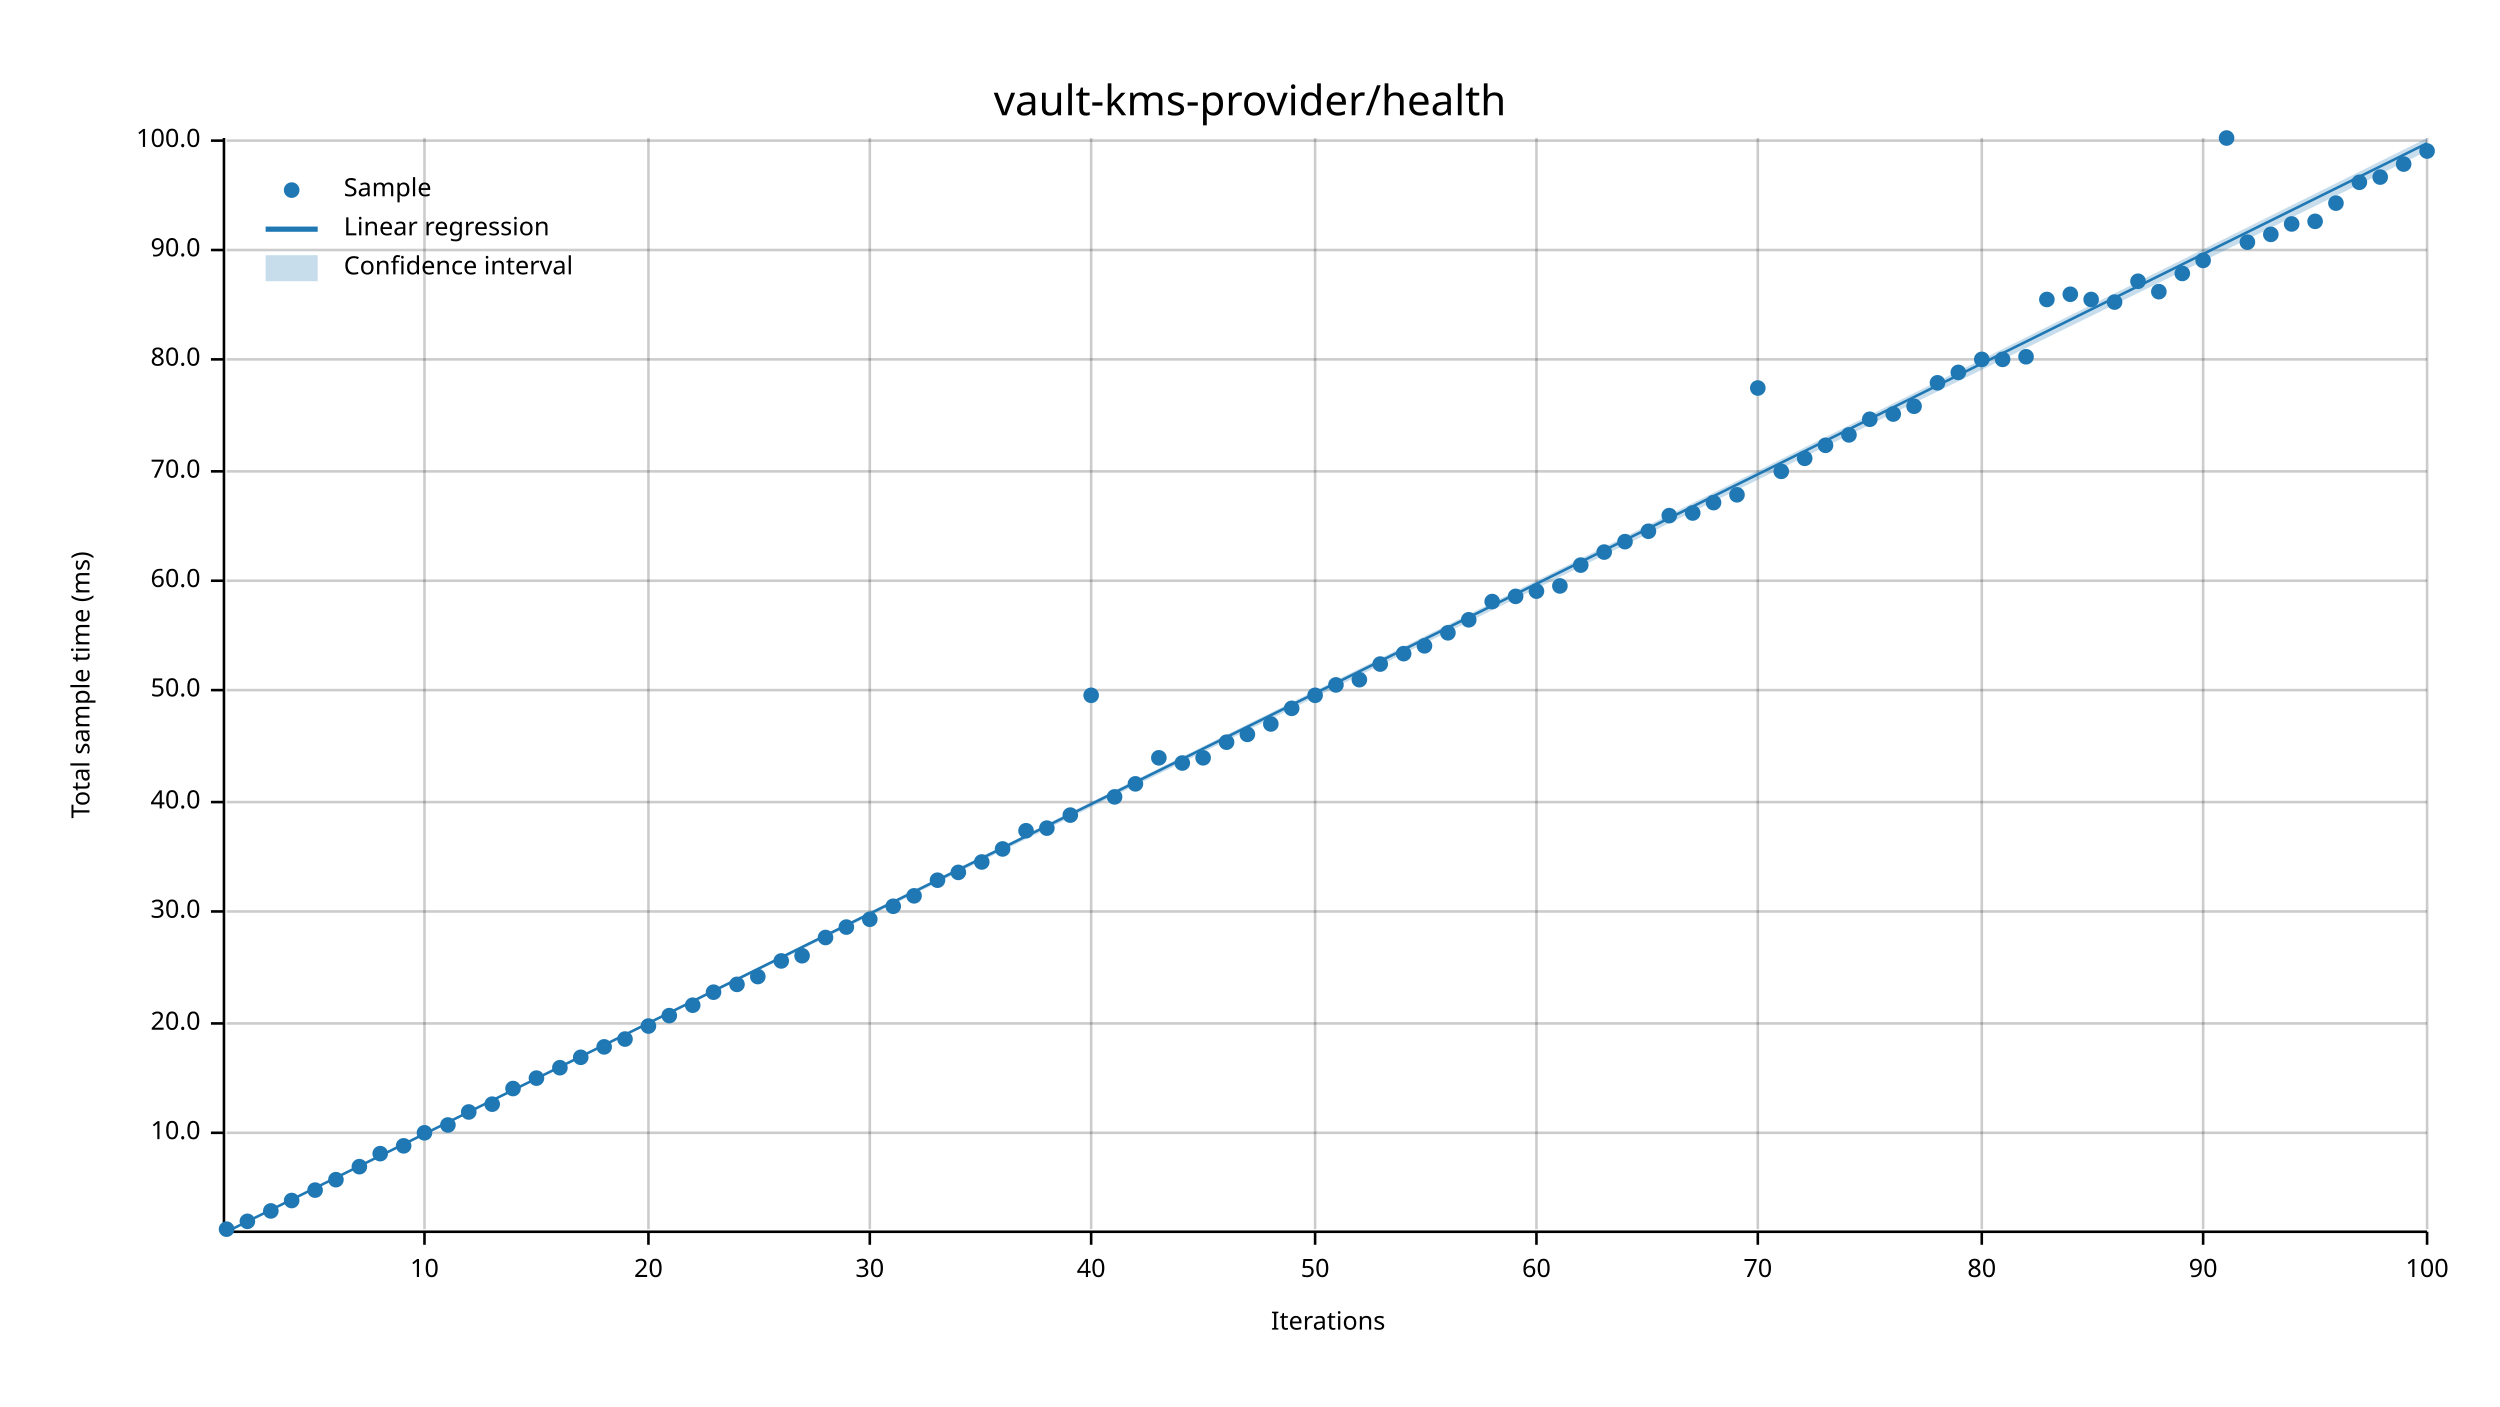
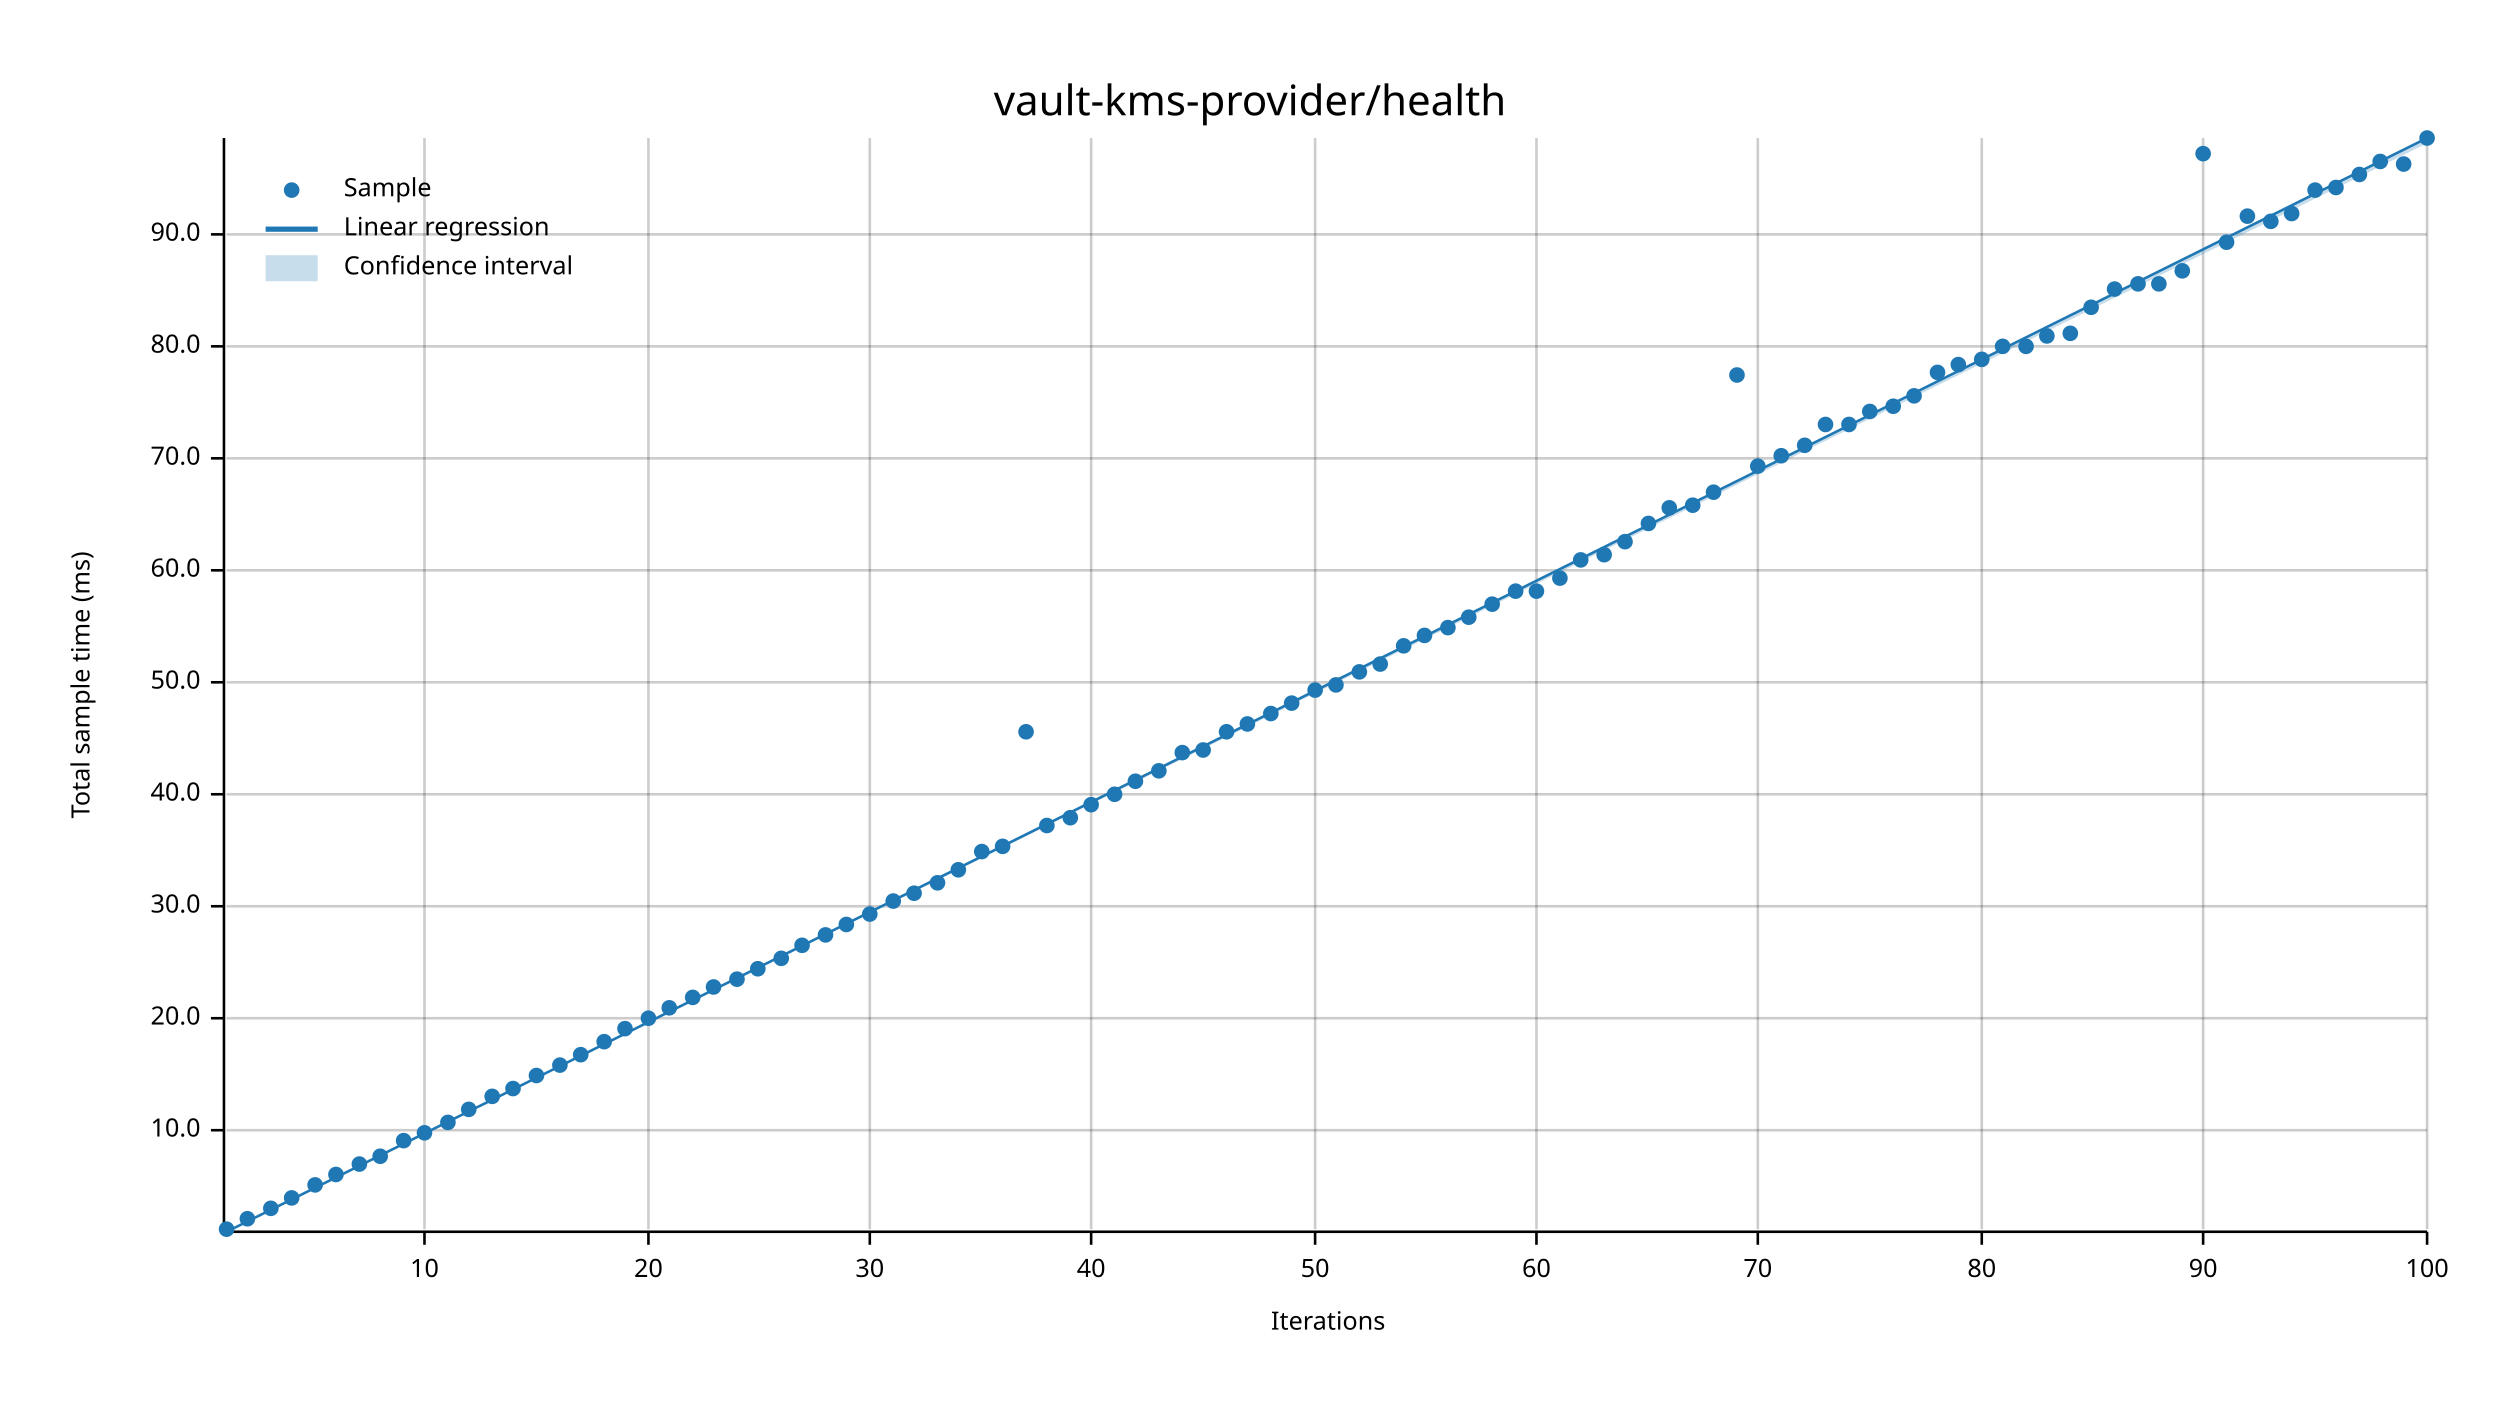
<svg xmlns="http://www.w3.org/2000/svg" width="960" height="540" viewBox="0 0 960 540">
  <text x="480" y="32" dy="0.76em" text-anchor="middle" font-family="sans-serif" font-size="16.129" opacity="1" fill="#000000">
vault-kms-provider/health
</text>
  <text x="27" y="263" dy="0.76em" text-anchor="middle" font-family="sans-serif" font-size="9.677" opacity="1" fill="#000000" transform="rotate(270, 27, 263)">
Total sample time (ms)
</text>
  <text x="510" y="513" dy="-0.5ex" text-anchor="middle" font-family="sans-serif" font-size="9.677" opacity="1" fill="#000000">
Iterations
</text>
  <line opacity="0.2" stroke="#000000" stroke-width="1" x1="163" y1="472" x2="163" y2="53" />
  <line opacity="0.2" stroke="#000000" stroke-width="1" x1="249" y1="472" x2="249" y2="53" />
  <line opacity="0.2" stroke="#000000" stroke-width="1" x1="334" y1="472" x2="334" y2="53" />
  <line opacity="0.2" stroke="#000000" stroke-width="1" x1="419" y1="472" x2="419" y2="53" />
  <line opacity="0.2" stroke="#000000" stroke-width="1" x1="505" y1="472" x2="505" y2="53" />
  <line opacity="0.2" stroke="#000000" stroke-width="1" x1="590" y1="472" x2="590" y2="53" />
  <line opacity="0.2" stroke="#000000" stroke-width="1" x1="675" y1="472" x2="675" y2="53" />
  <line opacity="0.2" stroke="#000000" stroke-width="1" x1="761" y1="472" x2="761" y2="53" />
  <line opacity="0.2" stroke="#000000" stroke-width="1" x1="846" y1="472" x2="846" y2="53" />
  <line opacity="0.2" stroke="#000000" stroke-width="1" x1="932" y1="472" x2="932" y2="53" />
-   <line opacity="0.2" stroke="#000000" stroke-width="1" x1="87" y1="435" x2="932" y2="435" />
-   <line opacity="0.2" stroke="#000000" stroke-width="1" x1="87" y1="393" x2="932" y2="393" />
-   <line opacity="0.2" stroke="#000000" stroke-width="1" x1="87" y1="350" x2="932" y2="350" />
-   <line opacity="0.2" stroke="#000000" stroke-width="1" x1="87" y1="308" x2="932" y2="308" />
-   <line opacity="0.2" stroke="#000000" stroke-width="1" x1="87" y1="265" x2="932" y2="265" />
-   <line opacity="0.2" stroke="#000000" stroke-width="1" x1="87" y1="223" x2="932" y2="223" />
-   <line opacity="0.2" stroke="#000000" stroke-width="1" x1="87" y1="181" x2="932" y2="181" />
-   <line opacity="0.2" stroke="#000000" stroke-width="1" x1="87" y1="138" x2="932" y2="138" />
-   <line opacity="0.2" stroke="#000000" stroke-width="1" x1="87" y1="96" x2="932" y2="96" />
-   <line opacity="0.2" stroke="#000000" stroke-width="1" x1="87" y1="54" x2="932" y2="54" />
+   <line opacity="0.2" stroke="#000000" stroke-width="1" x1="87" y1="434" x2="932" y2="434" />
+   <line opacity="0.2" stroke="#000000" stroke-width="1" x1="87" y1="391" x2="932" y2="391" />
+   <line opacity="0.2" stroke="#000000" stroke-width="1" x1="87" y1="348" x2="932" y2="348" />
+   <line opacity="0.2" stroke="#000000" stroke-width="1" x1="87" y1="305" x2="932" y2="305" />
+   <line opacity="0.2" stroke="#000000" stroke-width="1" x1="87" y1="262" x2="932" y2="262" />
+   <line opacity="0.2" stroke="#000000" stroke-width="1" x1="87" y1="219" x2="932" y2="219" />
+   <line opacity="0.2" stroke="#000000" stroke-width="1" x1="87" y1="176" x2="932" y2="176" />
+   <line opacity="0.2" stroke="#000000" stroke-width="1" x1="87" y1="133" x2="932" y2="133" />
+   <line opacity="0.2" stroke="#000000" stroke-width="1" x1="87" y1="90" x2="932" y2="90" />
  <polyline fill="none" opacity="1" stroke="#000000" stroke-width="1" points="86,53 86,472 " />
-   <text x="77" y="435" dy="0.5ex" text-anchor="end" font-family="sans-serif" font-size="9.677" opacity="1" fill="#000000">
+   <text x="77" y="434" dy="0.5ex" text-anchor="end" font-family="sans-serif" font-size="9.677" opacity="1" fill="#000000">
10.0
</text>
-   <polyline fill="none" opacity="1" stroke="#000000" stroke-width="1" points="81,435 86,435 " />
-   <text x="77" y="393" dy="0.5ex" text-anchor="end" font-family="sans-serif" font-size="9.677" opacity="1" fill="#000000">
+   <polyline fill="none" opacity="1" stroke="#000000" stroke-width="1" points="81,434 86,434 " />
+   <text x="77" y="391" dy="0.5ex" text-anchor="end" font-family="sans-serif" font-size="9.677" opacity="1" fill="#000000">
20.0
</text>
-   <polyline fill="none" opacity="1" stroke="#000000" stroke-width="1" points="81,393 86,393 " />
-   <text x="77" y="350" dy="0.5ex" text-anchor="end" font-family="sans-serif" font-size="9.677" opacity="1" fill="#000000">
+   <polyline fill="none" opacity="1" stroke="#000000" stroke-width="1" points="81,391 86,391 " />
+   <text x="77" y="348" dy="0.5ex" text-anchor="end" font-family="sans-serif" font-size="9.677" opacity="1" fill="#000000">
30.0
</text>
-   <polyline fill="none" opacity="1" stroke="#000000" stroke-width="1" points="81,350 86,350 " />
-   <text x="77" y="308" dy="0.5ex" text-anchor="end" font-family="sans-serif" font-size="9.677" opacity="1" fill="#000000">
+   <polyline fill="none" opacity="1" stroke="#000000" stroke-width="1" points="81,348 86,348 " />
+   <text x="77" y="305" dy="0.5ex" text-anchor="end" font-family="sans-serif" font-size="9.677" opacity="1" fill="#000000">
40.0
</text>
-   <polyline fill="none" opacity="1" stroke="#000000" stroke-width="1" points="81,308 86,308 " />
-   <text x="77" y="265" dy="0.5ex" text-anchor="end" font-family="sans-serif" font-size="9.677" opacity="1" fill="#000000">
+   <polyline fill="none" opacity="1" stroke="#000000" stroke-width="1" points="81,305 86,305 " />
+   <text x="77" y="262" dy="0.5ex" text-anchor="end" font-family="sans-serif" font-size="9.677" opacity="1" fill="#000000">
50.0
</text>
-   <polyline fill="none" opacity="1" stroke="#000000" stroke-width="1" points="81,265 86,265 " />
-   <text x="77" y="223" dy="0.5ex" text-anchor="end" font-family="sans-serif" font-size="9.677" opacity="1" fill="#000000">
+   <polyline fill="none" opacity="1" stroke="#000000" stroke-width="1" points="81,262 86,262 " />
+   <text x="77" y="219" dy="0.5ex" text-anchor="end" font-family="sans-serif" font-size="9.677" opacity="1" fill="#000000">
60.0
</text>
-   <polyline fill="none" opacity="1" stroke="#000000" stroke-width="1" points="81,223 86,223 " />
-   <text x="77" y="181" dy="0.5ex" text-anchor="end" font-family="sans-serif" font-size="9.677" opacity="1" fill="#000000">
+   <polyline fill="none" opacity="1" stroke="#000000" stroke-width="1" points="81,219 86,219 " />
+   <text x="77" y="176" dy="0.5ex" text-anchor="end" font-family="sans-serif" font-size="9.677" opacity="1" fill="#000000">
70.0
</text>
-   <polyline fill="none" opacity="1" stroke="#000000" stroke-width="1" points="81,181 86,181 " />
-   <text x="77" y="138" dy="0.5ex" text-anchor="end" font-family="sans-serif" font-size="9.677" opacity="1" fill="#000000">
+   <polyline fill="none" opacity="1" stroke="#000000" stroke-width="1" points="81,176 86,176 " />
+   <text x="77" y="133" dy="0.5ex" text-anchor="end" font-family="sans-serif" font-size="9.677" opacity="1" fill="#000000">
80.0
</text>
-   <polyline fill="none" opacity="1" stroke="#000000" stroke-width="1" points="81,138 86,138 " />
-   <text x="77" y="96" dy="0.5ex" text-anchor="end" font-family="sans-serif" font-size="9.677" opacity="1" fill="#000000">
+   <polyline fill="none" opacity="1" stroke="#000000" stroke-width="1" points="81,133 86,133 " />
+   <text x="77" y="90" dy="0.5ex" text-anchor="end" font-family="sans-serif" font-size="9.677" opacity="1" fill="#000000">
90.0
</text>
-   <polyline fill="none" opacity="1" stroke="#000000" stroke-width="1" points="81,96 86,96 " />
-   <text x="77" y="54" dy="0.5ex" text-anchor="end" font-family="sans-serif" font-size="9.677" opacity="1" fill="#000000">
- 100.0
- </text>
-   <polyline fill="none" opacity="1" stroke="#000000" stroke-width="1" points="81,54 86,54 " />
+   <polyline fill="none" opacity="1" stroke="#000000" stroke-width="1" points="81,90 86,90 " />
  <polyline fill="none" opacity="1" stroke="#000000" stroke-width="1" points="87,473 932,473 " />
  <text x="163" y="483" dy="0.76em" text-anchor="middle" font-family="sans-serif" font-size="9.677" opacity="1" fill="#000000">
10
</text>
  <polyline fill="none" opacity="1" stroke="#000000" stroke-width="1" points="163,473 163,478 " />
  <text x="249" y="483" dy="0.76em" text-anchor="middle" font-family="sans-serif" font-size="9.677" opacity="1" fill="#000000">
20
</text>
  <polyline fill="none" opacity="1" stroke="#000000" stroke-width="1" points="249,473 249,478 " />
  <text x="334" y="483" dy="0.76em" text-anchor="middle" font-family="sans-serif" font-size="9.677" opacity="1" fill="#000000">
30
</text>
  <polyline fill="none" opacity="1" stroke="#000000" stroke-width="1" points="334,473 334,478 " />
  <text x="419" y="483" dy="0.76em" text-anchor="middle" font-family="sans-serif" font-size="9.677" opacity="1" fill="#000000">
40
</text>
  <polyline fill="none" opacity="1" stroke="#000000" stroke-width="1" points="419,473 419,478 " />
  <text x="505" y="483" dy="0.76em" text-anchor="middle" font-family="sans-serif" font-size="9.677" opacity="1" fill="#000000">
50
</text>
  <polyline fill="none" opacity="1" stroke="#000000" stroke-width="1" points="505,473 505,478 " />
  <text x="590" y="483" dy="0.76em" text-anchor="middle" font-family="sans-serif" font-size="9.677" opacity="1" fill="#000000">
60
</text>
  <polyline fill="none" opacity="1" stroke="#000000" stroke-width="1" points="590,473 590,478 " />
  <text x="675" y="483" dy="0.76em" text-anchor="middle" font-family="sans-serif" font-size="9.677" opacity="1" fill="#000000">
70
</text>
  <polyline fill="none" opacity="1" stroke="#000000" stroke-width="1" points="675,473 675,478 " />
  <text x="761" y="483" dy="0.76em" text-anchor="middle" font-family="sans-serif" font-size="9.677" opacity="1" fill="#000000">
80
</text>
  <polyline fill="none" opacity="1" stroke="#000000" stroke-width="1" points="761,473 761,478 " />
  <text x="846" y="483" dy="0.76em" text-anchor="middle" font-family="sans-serif" font-size="9.677" opacity="1" fill="#000000">
90
</text>
  <polyline fill="none" opacity="1" stroke="#000000" stroke-width="1" points="846,473 846,478 " />
  <text x="932" y="483" dy="0.76em" text-anchor="middle" font-family="sans-serif" font-size="9.677" opacity="1" fill="#000000">
100
</text>
  <polyline fill="none" opacity="1" stroke="#000000" stroke-width="1" points="932,473 932,478 " />
  <circle cx="87" cy="472" r="3" opacity="1" fill="#1F78B4" stroke="none" stroke-width="1" />
-   <circle cx="95" cy="469" r="3" opacity="1" fill="#1F78B4" stroke="none" stroke-width="1" />
-   <circle cx="104" cy="465" r="3" opacity="1" fill="#1F78B4" stroke="none" stroke-width="1" />
-   <circle cx="112" cy="461" r="3" opacity="1" fill="#1F78B4" stroke="none" stroke-width="1" />
-   <circle cx="121" cy="457" r="3" opacity="1" fill="#1F78B4" stroke="none" stroke-width="1" />
-   <circle cx="129" cy="453" r="3" opacity="1" fill="#1F78B4" stroke="none" stroke-width="1" />
-   <circle cx="138" cy="448" r="3" opacity="1" fill="#1F78B4" stroke="none" stroke-width="1" />
-   <circle cx="146" cy="443" r="3" opacity="1" fill="#1F78B4" stroke="none" stroke-width="1" />
-   <circle cx="155" cy="440" r="3" opacity="1" fill="#1F78B4" stroke="none" stroke-width="1" />
+   <circle cx="95" cy="468" r="3" opacity="1" fill="#1F78B4" stroke="none" stroke-width="1" />
+   <circle cx="104" cy="464" r="3" opacity="1" fill="#1F78B4" stroke="none" stroke-width="1" />
+   <circle cx="112" cy="460" r="3" opacity="1" fill="#1F78B4" stroke="none" stroke-width="1" />
+   <circle cx="121" cy="455" r="3" opacity="1" fill="#1F78B4" stroke="none" stroke-width="1" />
+   <circle cx="129" cy="451" r="3" opacity="1" fill="#1F78B4" stroke="none" stroke-width="1" />
+   <circle cx="138" cy="447" r="3" opacity="1" fill="#1F78B4" stroke="none" stroke-width="1" />
+   <circle cx="146" cy="444" r="3" opacity="1" fill="#1F78B4" stroke="none" stroke-width="1" />
+   <circle cx="155" cy="438" r="3" opacity="1" fill="#1F78B4" stroke="none" stroke-width="1" />
  <circle cx="163" cy="435" r="3" opacity="1" fill="#1F78B4" stroke="none" stroke-width="1" />
-   <circle cx="172" cy="432" r="3" opacity="1" fill="#1F78B4" stroke="none" stroke-width="1" />
-   <circle cx="180" cy="427" r="3" opacity="1" fill="#1F78B4" stroke="none" stroke-width="1" />
-   <circle cx="189" cy="424" r="3" opacity="1" fill="#1F78B4" stroke="none" stroke-width="1" />
+   <circle cx="172" cy="431" r="3" opacity="1" fill="#1F78B4" stroke="none" stroke-width="1" />
+   <circle cx="180" cy="426" r="3" opacity="1" fill="#1F78B4" stroke="none" stroke-width="1" />
+   <circle cx="189" cy="421" r="3" opacity="1" fill="#1F78B4" stroke="none" stroke-width="1" />
  <circle cx="197" cy="418" r="3" opacity="1" fill="#1F78B4" stroke="none" stroke-width="1" />
-   <circle cx="206" cy="414" r="3" opacity="1" fill="#1F78B4" stroke="none" stroke-width="1" />
-   <circle cx="215" cy="410" r="3" opacity="1" fill="#1F78B4" stroke="none" stroke-width="1" />
-   <circle cx="223" cy="406" r="3" opacity="1" fill="#1F78B4" stroke="none" stroke-width="1" />
-   <circle cx="232" cy="402" r="3" opacity="1" fill="#1F78B4" stroke="none" stroke-width="1" />
-   <circle cx="240" cy="399" r="3" opacity="1" fill="#1F78B4" stroke="none" stroke-width="1" />
-   <circle cx="249" cy="394" r="3" opacity="1" fill="#1F78B4" stroke="none" stroke-width="1" />
-   <circle cx="257" cy="390" r="3" opacity="1" fill="#1F78B4" stroke="none" stroke-width="1" />
-   <circle cx="266" cy="386" r="3" opacity="1" fill="#1F78B4" stroke="none" stroke-width="1" />
-   <circle cx="274" cy="381" r="3" opacity="1" fill="#1F78B4" stroke="none" stroke-width="1" />
-   <circle cx="283" cy="378" r="3" opacity="1" fill="#1F78B4" stroke="none" stroke-width="1" />
-   <circle cx="291" cy="375" r="3" opacity="1" fill="#1F78B4" stroke="none" stroke-width="1" />
-   <circle cx="300" cy="369" r="3" opacity="1" fill="#1F78B4" stroke="none" stroke-width="1" />
-   <circle cx="308" cy="367" r="3" opacity="1" fill="#1F78B4" stroke="none" stroke-width="1" />
-   <circle cx="317" cy="360" r="3" opacity="1" fill="#1F78B4" stroke="none" stroke-width="1" />
-   <circle cx="325" cy="356" r="3" opacity="1" fill="#1F78B4" stroke="none" stroke-width="1" />
-   <circle cx="334" cy="353" r="3" opacity="1" fill="#1F78B4" stroke="none" stroke-width="1" />
-   <circle cx="343" cy="348" r="3" opacity="1" fill="#1F78B4" stroke="none" stroke-width="1" />
-   <circle cx="351" cy="344" r="3" opacity="1" fill="#1F78B4" stroke="none" stroke-width="1" />
-   <circle cx="360" cy="338" r="3" opacity="1" fill="#1F78B4" stroke="none" stroke-width="1" />
-   <circle cx="368" cy="335" r="3" opacity="1" fill="#1F78B4" stroke="none" stroke-width="1" />
-   <circle cx="377" cy="331" r="3" opacity="1" fill="#1F78B4" stroke="none" stroke-width="1" />
-   <circle cx="385" cy="326" r="3" opacity="1" fill="#1F78B4" stroke="none" stroke-width="1" />
-   <circle cx="394" cy="319" r="3" opacity="1" fill="#1F78B4" stroke="none" stroke-width="1" />
-   <circle cx="402" cy="318" r="3" opacity="1" fill="#1F78B4" stroke="none" stroke-width="1" />
-   <circle cx="411" cy="313" r="3" opacity="1" fill="#1F78B4" stroke="none" stroke-width="1" />
-   <circle cx="419" cy="267" r="3" opacity="1" fill="#1F78B4" stroke="none" stroke-width="1" />
-   <circle cx="428" cy="306" r="3" opacity="1" fill="#1F78B4" stroke="none" stroke-width="1" />
-   <circle cx="436" cy="301" r="3" opacity="1" fill="#1F78B4" stroke="none" stroke-width="1" />
-   <circle cx="445" cy="291" r="3" opacity="1" fill="#1F78B4" stroke="none" stroke-width="1" />
-   <circle cx="454" cy="293" r="3" opacity="1" fill="#1F78B4" stroke="none" stroke-width="1" />
-   <circle cx="462" cy="291" r="3" opacity="1" fill="#1F78B4" stroke="none" stroke-width="1" />
-   <circle cx="471" cy="285" r="3" opacity="1" fill="#1F78B4" stroke="none" stroke-width="1" />
-   <circle cx="479" cy="282" r="3" opacity="1" fill="#1F78B4" stroke="none" stroke-width="1" />
-   <circle cx="488" cy="278" r="3" opacity="1" fill="#1F78B4" stroke="none" stroke-width="1" />
-   <circle cx="496" cy="272" r="3" opacity="1" fill="#1F78B4" stroke="none" stroke-width="1" />
-   <circle cx="505" cy="267" r="3" opacity="1" fill="#1F78B4" stroke="none" stroke-width="1" />
+   <circle cx="206" cy="413" r="3" opacity="1" fill="#1F78B4" stroke="none" stroke-width="1" />
+   <circle cx="215" cy="409" r="3" opacity="1" fill="#1F78B4" stroke="none" stroke-width="1" />
+   <circle cx="223" cy="405" r="3" opacity="1" fill="#1F78B4" stroke="none" stroke-width="1" />
+   <circle cx="232" cy="400" r="3" opacity="1" fill="#1F78B4" stroke="none" stroke-width="1" />
+   <circle cx="240" cy="395" r="3" opacity="1" fill="#1F78B4" stroke="none" stroke-width="1" />
+   <circle cx="249" cy="391" r="3" opacity="1" fill="#1F78B4" stroke="none" stroke-width="1" />
+   <circle cx="257" cy="387" r="3" opacity="1" fill="#1F78B4" stroke="none" stroke-width="1" />
+   <circle cx="266" cy="383" r="3" opacity="1" fill="#1F78B4" stroke="none" stroke-width="1" />
+   <circle cx="274" cy="379" r="3" opacity="1" fill="#1F78B4" stroke="none" stroke-width="1" />
+   <circle cx="283" cy="376" r="3" opacity="1" fill="#1F78B4" stroke="none" stroke-width="1" />
+   <circle cx="291" cy="372" r="3" opacity="1" fill="#1F78B4" stroke="none" stroke-width="1" />
+   <circle cx="300" cy="368" r="3" opacity="1" fill="#1F78B4" stroke="none" stroke-width="1" />
+   <circle cx="308" cy="363" r="3" opacity="1" fill="#1F78B4" stroke="none" stroke-width="1" />
+   <circle cx="317" cy="359" r="3" opacity="1" fill="#1F78B4" stroke="none" stroke-width="1" />
+   <circle cx="325" cy="355" r="3" opacity="1" fill="#1F78B4" stroke="none" stroke-width="1" />
+   <circle cx="334" cy="351" r="3" opacity="1" fill="#1F78B4" stroke="none" stroke-width="1" />
+   <circle cx="343" cy="346" r="3" opacity="1" fill="#1F78B4" stroke="none" stroke-width="1" />
+   <circle cx="351" cy="343" r="3" opacity="1" fill="#1F78B4" stroke="none" stroke-width="1" />
+   <circle cx="360" cy="339" r="3" opacity="1" fill="#1F78B4" stroke="none" stroke-width="1" />
+   <circle cx="368" cy="334" r="3" opacity="1" fill="#1F78B4" stroke="none" stroke-width="1" />
+   <circle cx="377" cy="327" r="3" opacity="1" fill="#1F78B4" stroke="none" stroke-width="1" />
+   <circle cx="385" cy="325" r="3" opacity="1" fill="#1F78B4" stroke="none" stroke-width="1" />
+   <circle cx="394" cy="281" r="3" opacity="1" fill="#1F78B4" stroke="none" stroke-width="1" />
+   <circle cx="402" cy="317" r="3" opacity="1" fill="#1F78B4" stroke="none" stroke-width="1" />
+   <circle cx="411" cy="314" r="3" opacity="1" fill="#1F78B4" stroke="none" stroke-width="1" />
+   <circle cx="419" cy="309" r="3" opacity="1" fill="#1F78B4" stroke="none" stroke-width="1" />
+   <circle cx="428" cy="305" r="3" opacity="1" fill="#1F78B4" stroke="none" stroke-width="1" />
+   <circle cx="436" cy="300" r="3" opacity="1" fill="#1F78B4" stroke="none" stroke-width="1" />
+   <circle cx="445" cy="296" r="3" opacity="1" fill="#1F78B4" stroke="none" stroke-width="1" />
+   <circle cx="454" cy="289" r="3" opacity="1" fill="#1F78B4" stroke="none" stroke-width="1" />
+   <circle cx="462" cy="288" r="3" opacity="1" fill="#1F78B4" stroke="none" stroke-width="1" />
+   <circle cx="471" cy="281" r="3" opacity="1" fill="#1F78B4" stroke="none" stroke-width="1" />
+   <circle cx="479" cy="278" r="3" opacity="1" fill="#1F78B4" stroke="none" stroke-width="1" />
+   <circle cx="488" cy="274" r="3" opacity="1" fill="#1F78B4" stroke="none" stroke-width="1" />
+   <circle cx="496" cy="270" r="3" opacity="1" fill="#1F78B4" stroke="none" stroke-width="1" />
+   <circle cx="505" cy="265" r="3" opacity="1" fill="#1F78B4" stroke="none" stroke-width="1" />
  <circle cx="513" cy="263" r="3" opacity="1" fill="#1F78B4" stroke="none" stroke-width="1" />
-   <circle cx="522" cy="261" r="3" opacity="1" fill="#1F78B4" stroke="none" stroke-width="1" />
+   <circle cx="522" cy="258" r="3" opacity="1" fill="#1F78B4" stroke="none" stroke-width="1" />
  <circle cx="530" cy="255" r="3" opacity="1" fill="#1F78B4" stroke="none" stroke-width="1" />
-   <circle cx="539" cy="251" r="3" opacity="1" fill="#1F78B4" stroke="none" stroke-width="1" />
-   <circle cx="547" cy="248" r="3" opacity="1" fill="#1F78B4" stroke="none" stroke-width="1" />
-   <circle cx="556" cy="243" r="3" opacity="1" fill="#1F78B4" stroke="none" stroke-width="1" />
-   <circle cx="564" cy="238" r="3" opacity="1" fill="#1F78B4" stroke="none" stroke-width="1" />
-   <circle cx="573" cy="231" r="3" opacity="1" fill="#1F78B4" stroke="none" stroke-width="1" />
-   <circle cx="582" cy="229" r="3" opacity="1" fill="#1F78B4" stroke="none" stroke-width="1" />
+   <circle cx="539" cy="248" r="3" opacity="1" fill="#1F78B4" stroke="none" stroke-width="1" />
+   <circle cx="547" cy="244" r="3" opacity="1" fill="#1F78B4" stroke="none" stroke-width="1" />
+   <circle cx="556" cy="241" r="3" opacity="1" fill="#1F78B4" stroke="none" stroke-width="1" />
+   <circle cx="564" cy="237" r="3" opacity="1" fill="#1F78B4" stroke="none" stroke-width="1" />
+   <circle cx="573" cy="232" r="3" opacity="1" fill="#1F78B4" stroke="none" stroke-width="1" />
+   <circle cx="582" cy="227" r="3" opacity="1" fill="#1F78B4" stroke="none" stroke-width="1" />
  <circle cx="590" cy="227" r="3" opacity="1" fill="#1F78B4" stroke="none" stroke-width="1" />
-   <circle cx="599" cy="225" r="3" opacity="1" fill="#1F78B4" stroke="none" stroke-width="1" />
-   <circle cx="607" cy="217" r="3" opacity="1" fill="#1F78B4" stroke="none" stroke-width="1" />
-   <circle cx="616" cy="212" r="3" opacity="1" fill="#1F78B4" stroke="none" stroke-width="1" />
+   <circle cx="599" cy="222" r="3" opacity="1" fill="#1F78B4" stroke="none" stroke-width="1" />
+   <circle cx="607" cy="215" r="3" opacity="1" fill="#1F78B4" stroke="none" stroke-width="1" />
+   <circle cx="616" cy="213" r="3" opacity="1" fill="#1F78B4" stroke="none" stroke-width="1" />
  <circle cx="624" cy="208" r="3" opacity="1" fill="#1F78B4" stroke="none" stroke-width="1" />
-   <circle cx="633" cy="204" r="3" opacity="1" fill="#1F78B4" stroke="none" stroke-width="1" />
-   <circle cx="641" cy="198" r="3" opacity="1" fill="#1F78B4" stroke="none" stroke-width="1" />
-   <circle cx="650" cy="197" r="3" opacity="1" fill="#1F78B4" stroke="none" stroke-width="1" />
-   <circle cx="658" cy="193" r="3" opacity="1" fill="#1F78B4" stroke="none" stroke-width="1" />
-   <circle cx="667" cy="190" r="3" opacity="1" fill="#1F78B4" stroke="none" stroke-width="1" />
-   <circle cx="675" cy="149" r="3" opacity="1" fill="#1F78B4" stroke="none" stroke-width="1" />
-   <circle cx="684" cy="181" r="3" opacity="1" fill="#1F78B4" stroke="none" stroke-width="1" />
-   <circle cx="693" cy="176" r="3" opacity="1" fill="#1F78B4" stroke="none" stroke-width="1" />
-   <circle cx="701" cy="171" r="3" opacity="1" fill="#1F78B4" stroke="none" stroke-width="1" />
-   <circle cx="710" cy="167" r="3" opacity="1" fill="#1F78B4" stroke="none" stroke-width="1" />
-   <circle cx="718" cy="161" r="3" opacity="1" fill="#1F78B4" stroke="none" stroke-width="1" />
-   <circle cx="727" cy="159" r="3" opacity="1" fill="#1F78B4" stroke="none" stroke-width="1" />
-   <circle cx="735" cy="156" r="3" opacity="1" fill="#1F78B4" stroke="none" stroke-width="1" />
-   <circle cx="744" cy="147" r="3" opacity="1" fill="#1F78B4" stroke="none" stroke-width="1" />
-   <circle cx="752" cy="143" r="3" opacity="1" fill="#1F78B4" stroke="none" stroke-width="1" />
+   <circle cx="633" cy="201" r="3" opacity="1" fill="#1F78B4" stroke="none" stroke-width="1" />
+   <circle cx="641" cy="195" r="3" opacity="1" fill="#1F78B4" stroke="none" stroke-width="1" />
+   <circle cx="650" cy="194" r="3" opacity="1" fill="#1F78B4" stroke="none" stroke-width="1" />
+   <circle cx="658" cy="189" r="3" opacity="1" fill="#1F78B4" stroke="none" stroke-width="1" />
+   <circle cx="667" cy="144" r="3" opacity="1" fill="#1F78B4" stroke="none" stroke-width="1" />
+   <circle cx="675" cy="179" r="3" opacity="1" fill="#1F78B4" stroke="none" stroke-width="1" />
+   <circle cx="684" cy="175" r="3" opacity="1" fill="#1F78B4" stroke="none" stroke-width="1" />
+   <circle cx="693" cy="171" r="3" opacity="1" fill="#1F78B4" stroke="none" stroke-width="1" />
+   <circle cx="701" cy="163" r="3" opacity="1" fill="#1F78B4" stroke="none" stroke-width="1" />
+   <circle cx="710" cy="163" r="3" opacity="1" fill="#1F78B4" stroke="none" stroke-width="1" />
+   <circle cx="718" cy="158" r="3" opacity="1" fill="#1F78B4" stroke="none" stroke-width="1" />
+   <circle cx="727" cy="156" r="3" opacity="1" fill="#1F78B4" stroke="none" stroke-width="1" />
+   <circle cx="735" cy="152" r="3" opacity="1" fill="#1F78B4" stroke="none" stroke-width="1" />
+   <circle cx="744" cy="143" r="3" opacity="1" fill="#1F78B4" stroke="none" stroke-width="1" />
+   <circle cx="752" cy="140" r="3" opacity="1" fill="#1F78B4" stroke="none" stroke-width="1" />
  <circle cx="761" cy="138" r="3" opacity="1" fill="#1F78B4" stroke="none" stroke-width="1" />
-   <circle cx="769" cy="138" r="3" opacity="1" fill="#1F78B4" stroke="none" stroke-width="1" />
-   <circle cx="778" cy="137" r="3" opacity="1" fill="#1F78B4" stroke="none" stroke-width="1" />
-   <circle cx="786" cy="115" r="3" opacity="1" fill="#1F78B4" stroke="none" stroke-width="1" />
-   <circle cx="795" cy="113" r="3" opacity="1" fill="#1F78B4" stroke="none" stroke-width="1" />
-   <circle cx="803" cy="115" r="3" opacity="1" fill="#1F78B4" stroke="none" stroke-width="1" />
-   <circle cx="812" cy="116" r="3" opacity="1" fill="#1F78B4" stroke="none" stroke-width="1" />
-   <circle cx="821" cy="108" r="3" opacity="1" fill="#1F78B4" stroke="none" stroke-width="1" />
-   <circle cx="829" cy="112" r="3" opacity="1" fill="#1F78B4" stroke="none" stroke-width="1" />
-   <circle cx="838" cy="105" r="3" opacity="1" fill="#1F78B4" stroke="none" stroke-width="1" />
-   <circle cx="846" cy="100" r="3" opacity="1" fill="#1F78B4" stroke="none" stroke-width="1" />
-   <circle cx="855" cy="53" r="3" opacity="1" fill="#1F78B4" stroke="none" stroke-width="1" />
-   <circle cx="863" cy="93" r="3" opacity="1" fill="#1F78B4" stroke="none" stroke-width="1" />
-   <circle cx="872" cy="90" r="3" opacity="1" fill="#1F78B4" stroke="none" stroke-width="1" />
-   <circle cx="880" cy="86" r="3" opacity="1" fill="#1F78B4" stroke="none" stroke-width="1" />
-   <circle cx="889" cy="85" r="3" opacity="1" fill="#1F78B4" stroke="none" stroke-width="1" />
-   <circle cx="897" cy="78" r="3" opacity="1" fill="#1F78B4" stroke="none" stroke-width="1" />
-   <circle cx="906" cy="70" r="3" opacity="1" fill="#1F78B4" stroke="none" stroke-width="1" />
-   <circle cx="914" cy="68" r="3" opacity="1" fill="#1F78B4" stroke="none" stroke-width="1" />
+   <circle cx="769" cy="133" r="3" opacity="1" fill="#1F78B4" stroke="none" stroke-width="1" />
+   <circle cx="778" cy="133" r="3" opacity="1" fill="#1F78B4" stroke="none" stroke-width="1" />
+   <circle cx="786" cy="129" r="3" opacity="1" fill="#1F78B4" stroke="none" stroke-width="1" />
+   <circle cx="795" cy="128" r="3" opacity="1" fill="#1F78B4" stroke="none" stroke-width="1" />
+   <circle cx="803" cy="118" r="3" opacity="1" fill="#1F78B4" stroke="none" stroke-width="1" />
+   <circle cx="812" cy="111" r="3" opacity="1" fill="#1F78B4" stroke="none" stroke-width="1" />
+   <circle cx="821" cy="109" r="3" opacity="1" fill="#1F78B4" stroke="none" stroke-width="1" />
+   <circle cx="829" cy="109" r="3" opacity="1" fill="#1F78B4" stroke="none" stroke-width="1" />
+   <circle cx="838" cy="104" r="3" opacity="1" fill="#1F78B4" stroke="none" stroke-width="1" />
+   <circle cx="846" cy="59" r="3" opacity="1" fill="#1F78B4" stroke="none" stroke-width="1" />
+   <circle cx="855" cy="93" r="3" opacity="1" fill="#1F78B4" stroke="none" stroke-width="1" />
+   <circle cx="863" cy="83" r="3" opacity="1" fill="#1F78B4" stroke="none" stroke-width="1" />
+   <circle cx="872" cy="85" r="3" opacity="1" fill="#1F78B4" stroke="none" stroke-width="1" />
+   <circle cx="880" cy="82" r="3" opacity="1" fill="#1F78B4" stroke="none" stroke-width="1" />
+   <circle cx="889" cy="73" r="3" opacity="1" fill="#1F78B4" stroke="none" stroke-width="1" />
+   <circle cx="897" cy="72" r="3" opacity="1" fill="#1F78B4" stroke="none" stroke-width="1" />
+   <circle cx="906" cy="67" r="3" opacity="1" fill="#1F78B4" stroke="none" stroke-width="1" />
+   <circle cx="914" cy="62" r="3" opacity="1" fill="#1F78B4" stroke="none" stroke-width="1" />
  <circle cx="923" cy="63" r="3" opacity="1" fill="#1F78B4" stroke="none" stroke-width="1" />
-   <circle cx="932" cy="58" r="3" opacity="1" fill="#1F78B4" stroke="none" stroke-width="1" />
-   <polyline fill="none" opacity="1" stroke="#1F78B4" stroke-width="1" points="87,473 932,55 " />
-   <polygon opacity="0.25" fill="#1F78B4" points="87,473 932,58 932,53 " />
+   <circle cx="932" cy="53" r="3" opacity="1" fill="#1F78B4" stroke="none" stroke-width="1" />
+   <polyline fill="none" opacity="1" stroke="#1F78B4" stroke-width="1" points="87,473 932,53 " />
+   <polygon opacity="0.25" fill="#1F78B4" points="87,473 932,55 932,53 " />
  <text x="132" y="68" dy="0.76em" text-anchor="start" font-family="sans-serif" font-size="9.677" opacity="1" fill="#000000">
Sample
</text>
  <text x="132" y="83" dy="0.76em" text-anchor="start" font-family="sans-serif" font-size="9.677" opacity="1" fill="#000000">
Linear regression
</text>
  <text x="132" y="98" dy="0.76em" text-anchor="start" font-family="sans-serif" font-size="9.677" opacity="1" fill="#000000">
Confidence interval
</text>
  <circle cx="112" cy="73" r="3" opacity="1" fill="#1F78B4" stroke="none" stroke-width="1" />
  <polyline fill="none" opacity="1" stroke="#1F78B4" stroke-width="2" points="102,88 122,88 " />
  <rect x="102" y="98" width="20" height="10" opacity="0.25" fill="#1F78B4" stroke="none" />
</svg>
